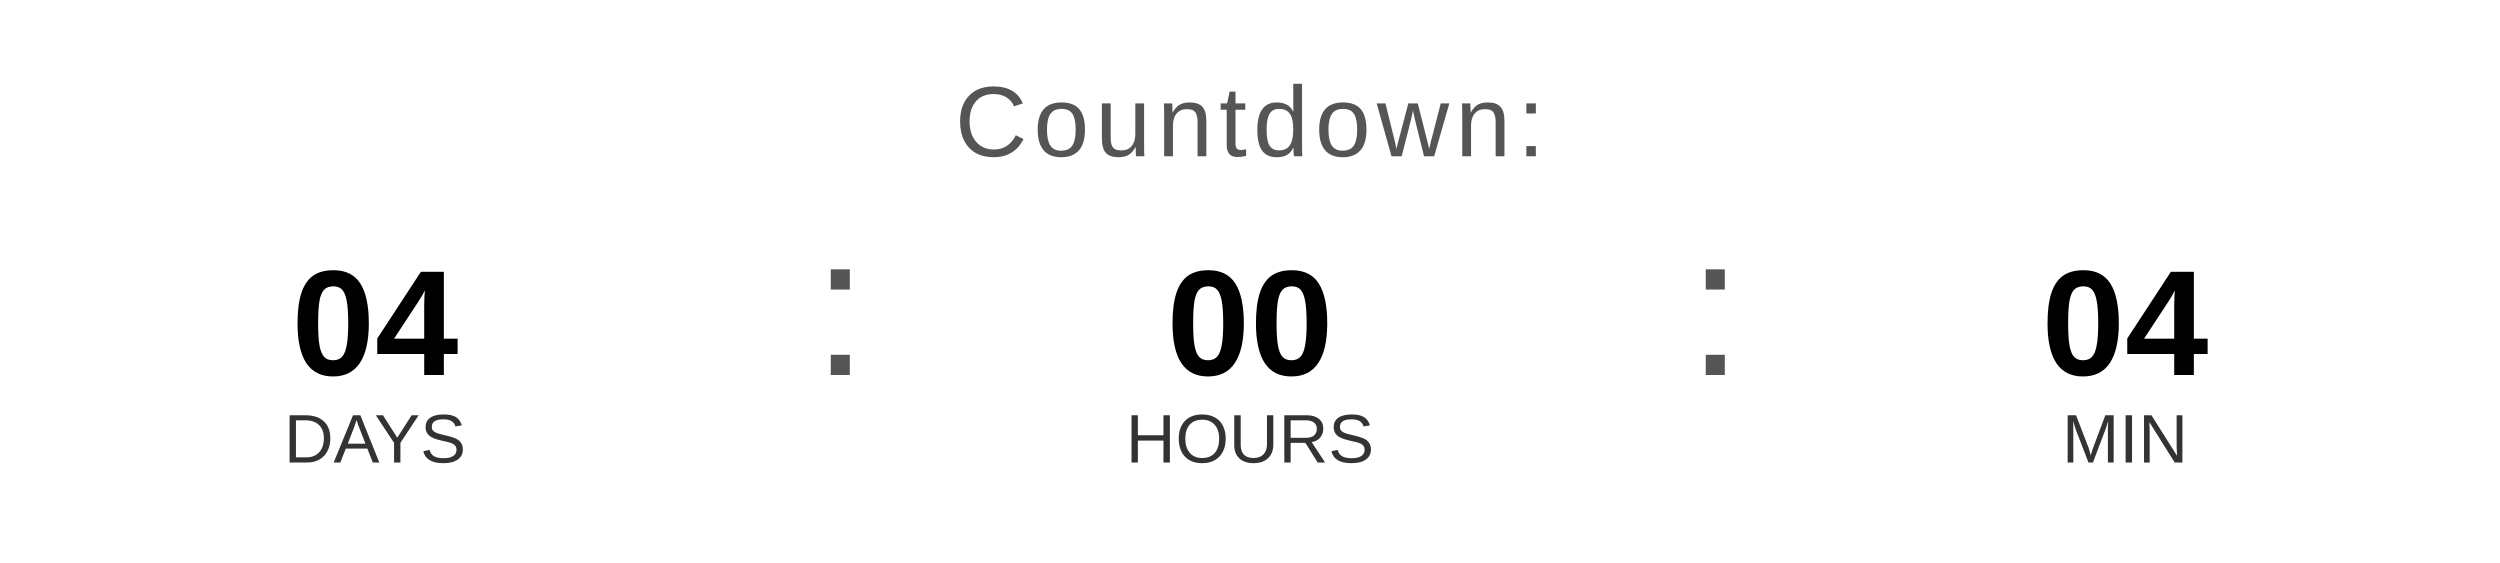
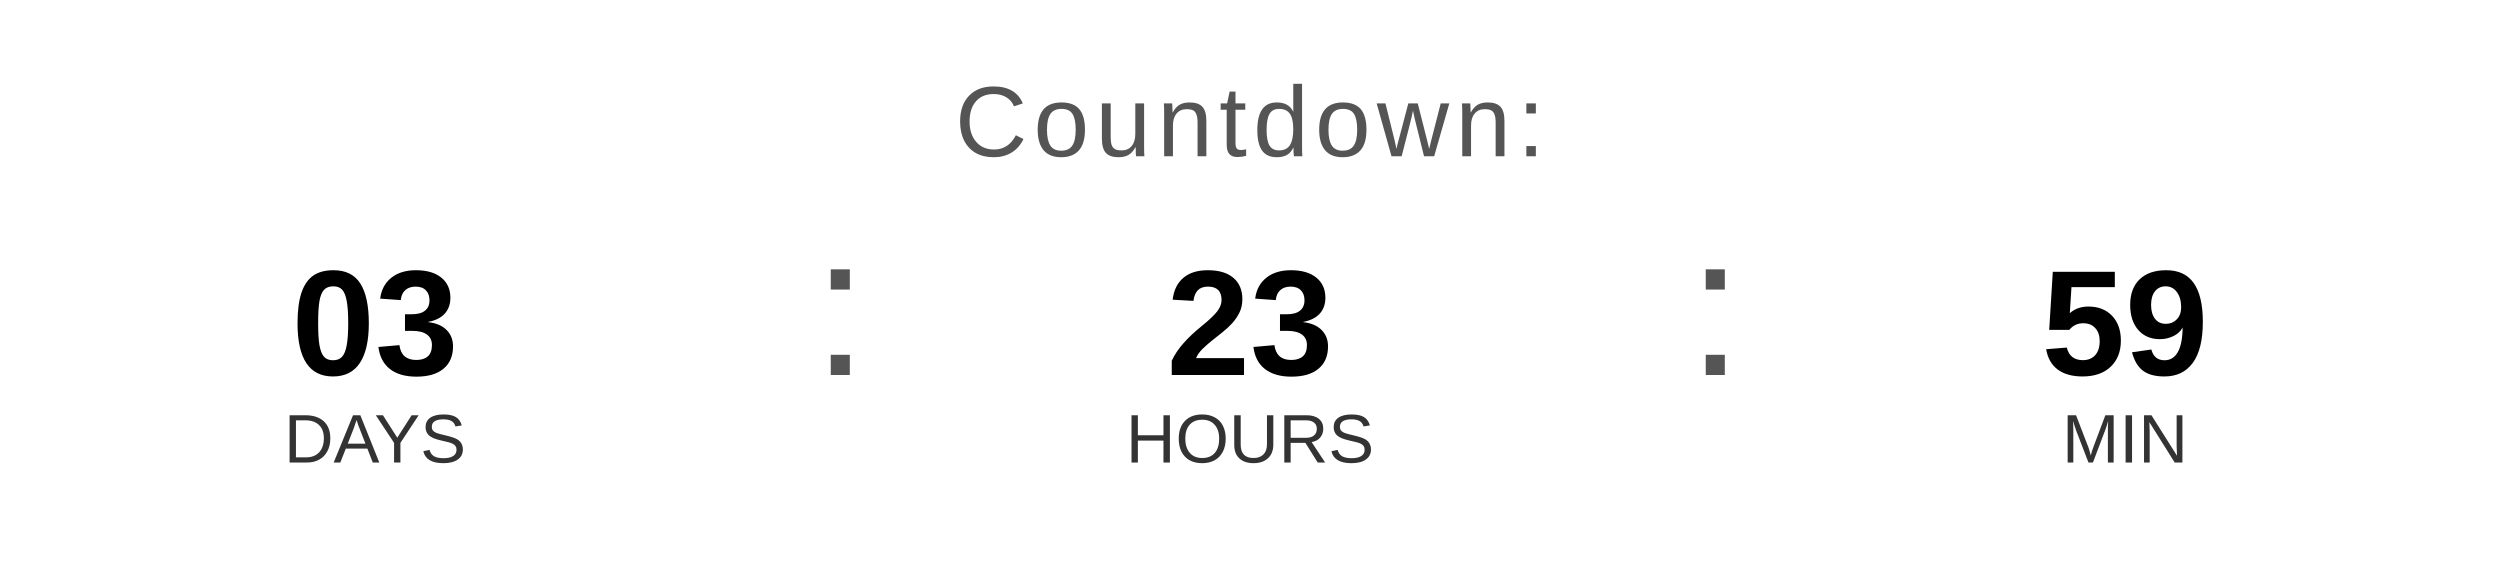
<svg xmlns="http://www.w3.org/2000/svg" width="400" height="90" viewBox="0 0 400 90">
  <text x="200" y="25" font-family="Arial, Helvetica, sans-serif" font-size="16" fill="#555555" text-anchor="middle" letter-spacing="1">
    Countdown:
  </text>
-   <text x="60" y="60" font-family="Arial, Helvetica, sans-serif" font-size="24" font-weight="bold" fill="#000000" text-anchor="middle">04</text>
+   <text x="60" y="60" font-family="Arial, Helvetica, sans-serif" font-size="24" font-weight="bold" fill="#000000" text-anchor="middle">03</text>
  <text x="60" y="74" font-family="Arial, Helvetica, sans-serif" font-size="11" fill="#333333" text-anchor="middle">DAYS</text>
  <text x="130" y="60" font-family="Arial, sans-serif" font-size="32" fill="#555555">:</text>
-   <text x="200" y="60" font-family="Arial, Helvetica, sans-serif" font-size="24" font-weight="bold" fill="#000000" text-anchor="middle">00</text>
+   <text x="200" y="60" font-family="Arial, Helvetica, sans-serif" font-size="24" font-weight="bold" fill="#000000" text-anchor="middle">23</text>
  <text x="200" y="74" font-family="Arial, Helvetica, sans-serif" font-size="11" fill="#333333" text-anchor="middle">HOURS</text>
  <text x="270" y="60" font-family="Arial, sans-serif" font-size="32" fill="#555555">:</text>
-   <text x="340" y="60" font-family="Arial, Helvetica, sans-serif" font-size="24" font-weight="bold" fill="#000000" text-anchor="middle">04</text>
+   <text x="340" y="60" font-family="Arial, Helvetica, sans-serif" font-size="24" font-weight="bold" fill="#000000" text-anchor="middle">59</text>
  <text x="340" y="74" font-family="Arial, Helvetica, sans-serif" font-size="11" fill="#333333" text-anchor="middle">MIN</text>
</svg>
